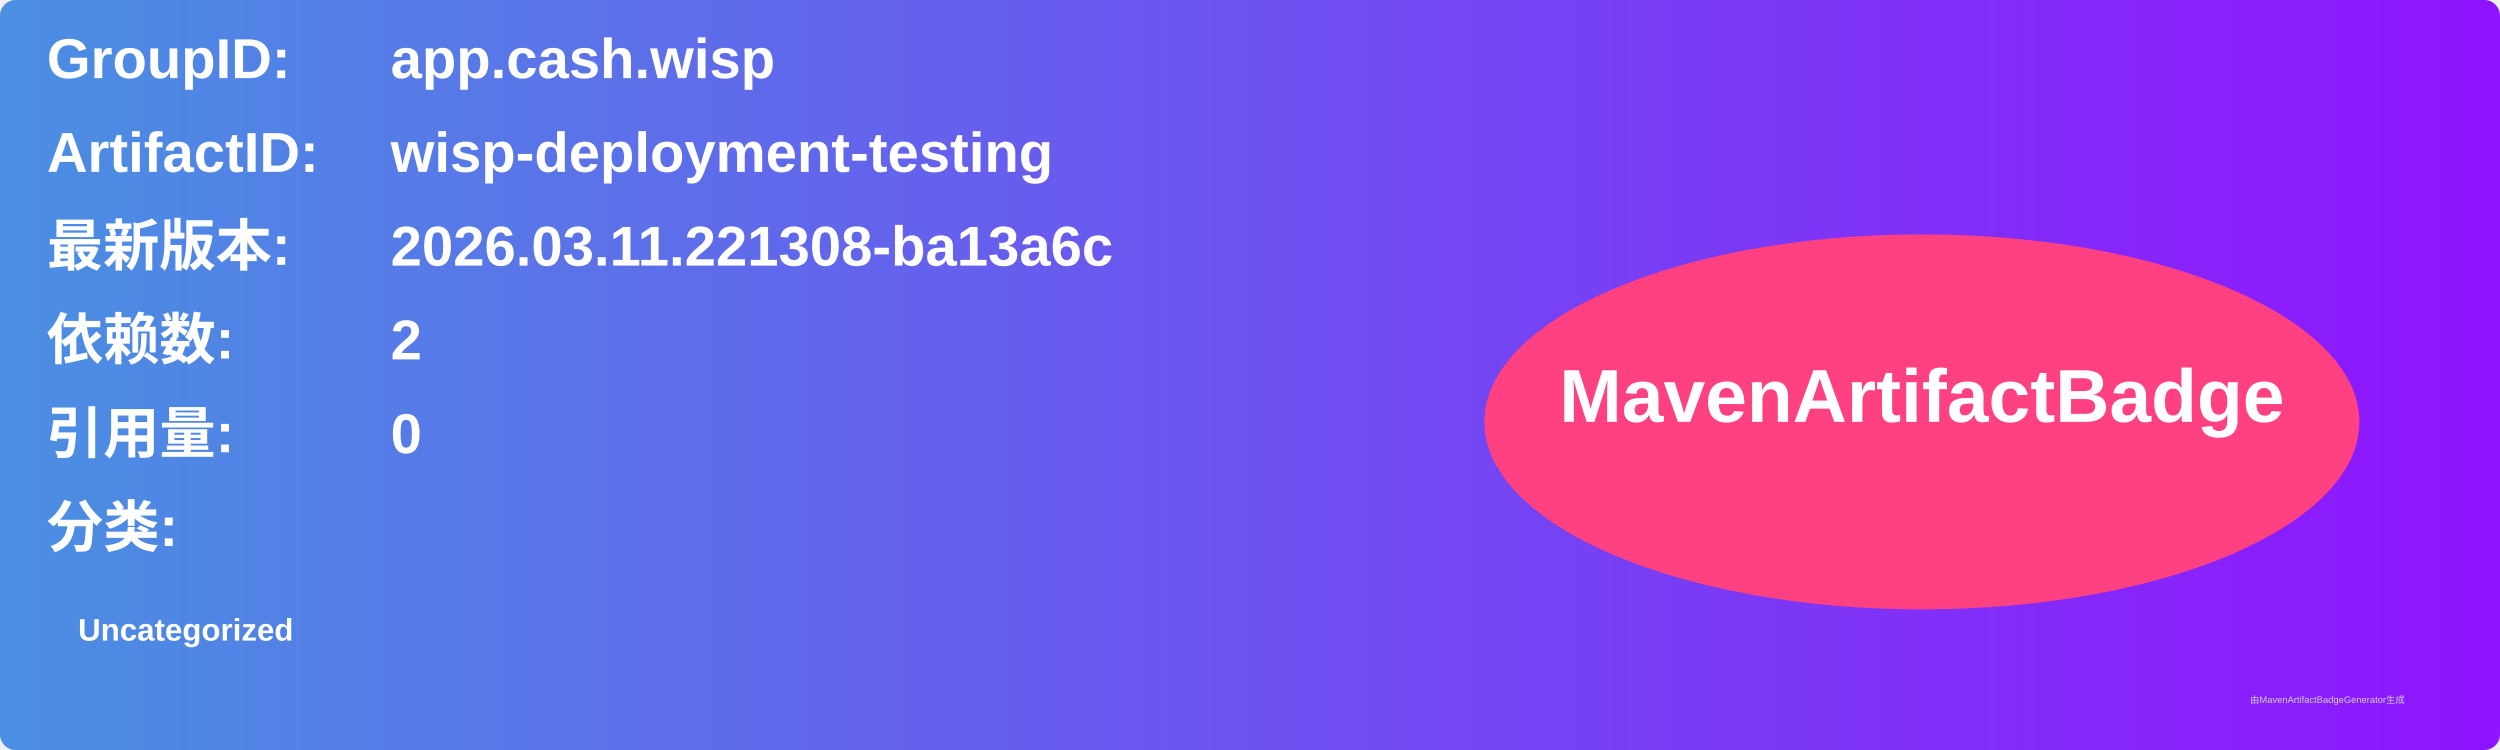
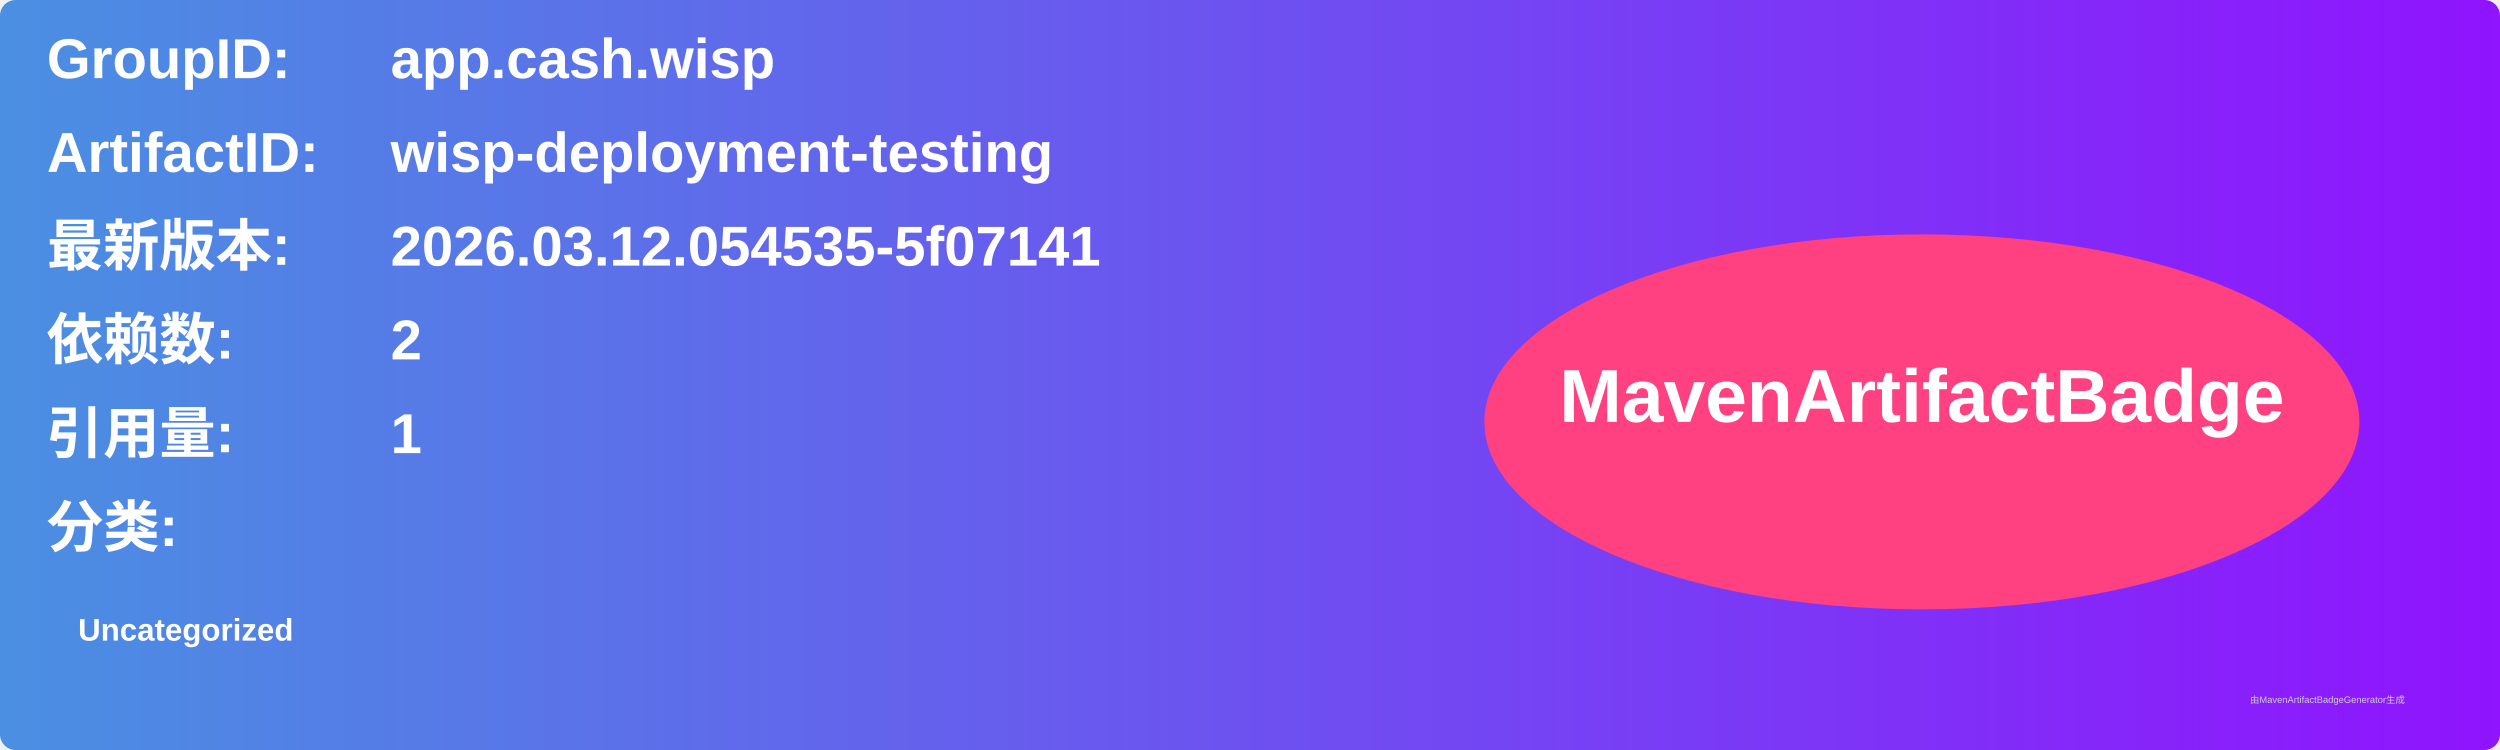
<svg xmlns="http://www.w3.org/2000/svg" width="800" height="240" viewBox="0 0 800 240">
  <linearGradient id="grad" x1="0%" y1="0%" x2="100%" y2="0%">
    <stop offset="0%" stop-color="#4a90e2" />
    <stop offset="100%" stop-color="#9013fe" />
  </linearGradient>
  <rect width="100%" height="100%" rx="5" ry="5" fill="url(#grad)" />
  <g transform="translate(15, 15)">
    <text x="0" y="10" font-family="Arial" font-size="18" fill="white" font-weight="bold" width="260">GroupID:</text>
    <text x="110" y="10" font-family="Arial" font-size="18" fill="white" font-weight="bold" width="460">app.cash.wisp</text>
    <text x="0" y="40" font-family="Arial" font-size="18" fill="white" font-weight="bold" width="260">ArtifactID:</text>
    <text x="110" y="40" font-family="Arial" font-size="18" fill="white" font-weight="bold" width="460">wisp-deployment-testing</text>
    <text x="0" y="70" font-family="Arial" font-size="18" fill="white" font-weight="bold">最新版本:</text>
    <text x="110" y="70" font-family="Arial" font-size="18" fill="white" font-weight="bold">
-       <tspan font-weight="bold">2026.03.11.221308-ba13a6c</tspan>
+       <tspan font-weight="bold">2026.03.12.054535-5f07141</tspan>
    </text>
    <text x="0" y="100" font-family="Arial" font-size="18" fill="white" font-weight="bold">依赖数: </text>
    <text x="110" y="100" font-family="Arial" font-size="18" fill="white">
      <tspan font-weight="bold">2</tspan>
    </text>
    <text x="0" y="130" font-family="Arial" font-size="18" fill="white" font-weight="bold">引用量: </text>
    <text x="110" y="130" font-family="Arial" font-size="18" fill="white">
-       <tspan font-weight="bold">0</tspan>
+       <tspan font-weight="bold">1</tspan>
    </text>
    <text x="0" y="160" font-family="Arial" font-size="18" fill="white" font-weight="bold">分类:</text>
    <text x="10" y="190" font-family="Arial" font-size="10" fill="white">
      <tspan font-weight="bold">Uncategorized</tspan>
    </text>
    <ellipse cx="600" cy="120" rx="140" ry="60" fill="#ff4081" />
    <text x="600" y="120" text-anchor="middle" font-family="Arial" font-size="24" fill="white" font-weight="bold">MavenArtifactBadge</text>
  </g>
  <text x="720" y="225" font-family="Arial" font-size="3" fill="#d0d0d0">由MavenArtifactBadgeGenerator生成</text>
</svg>
